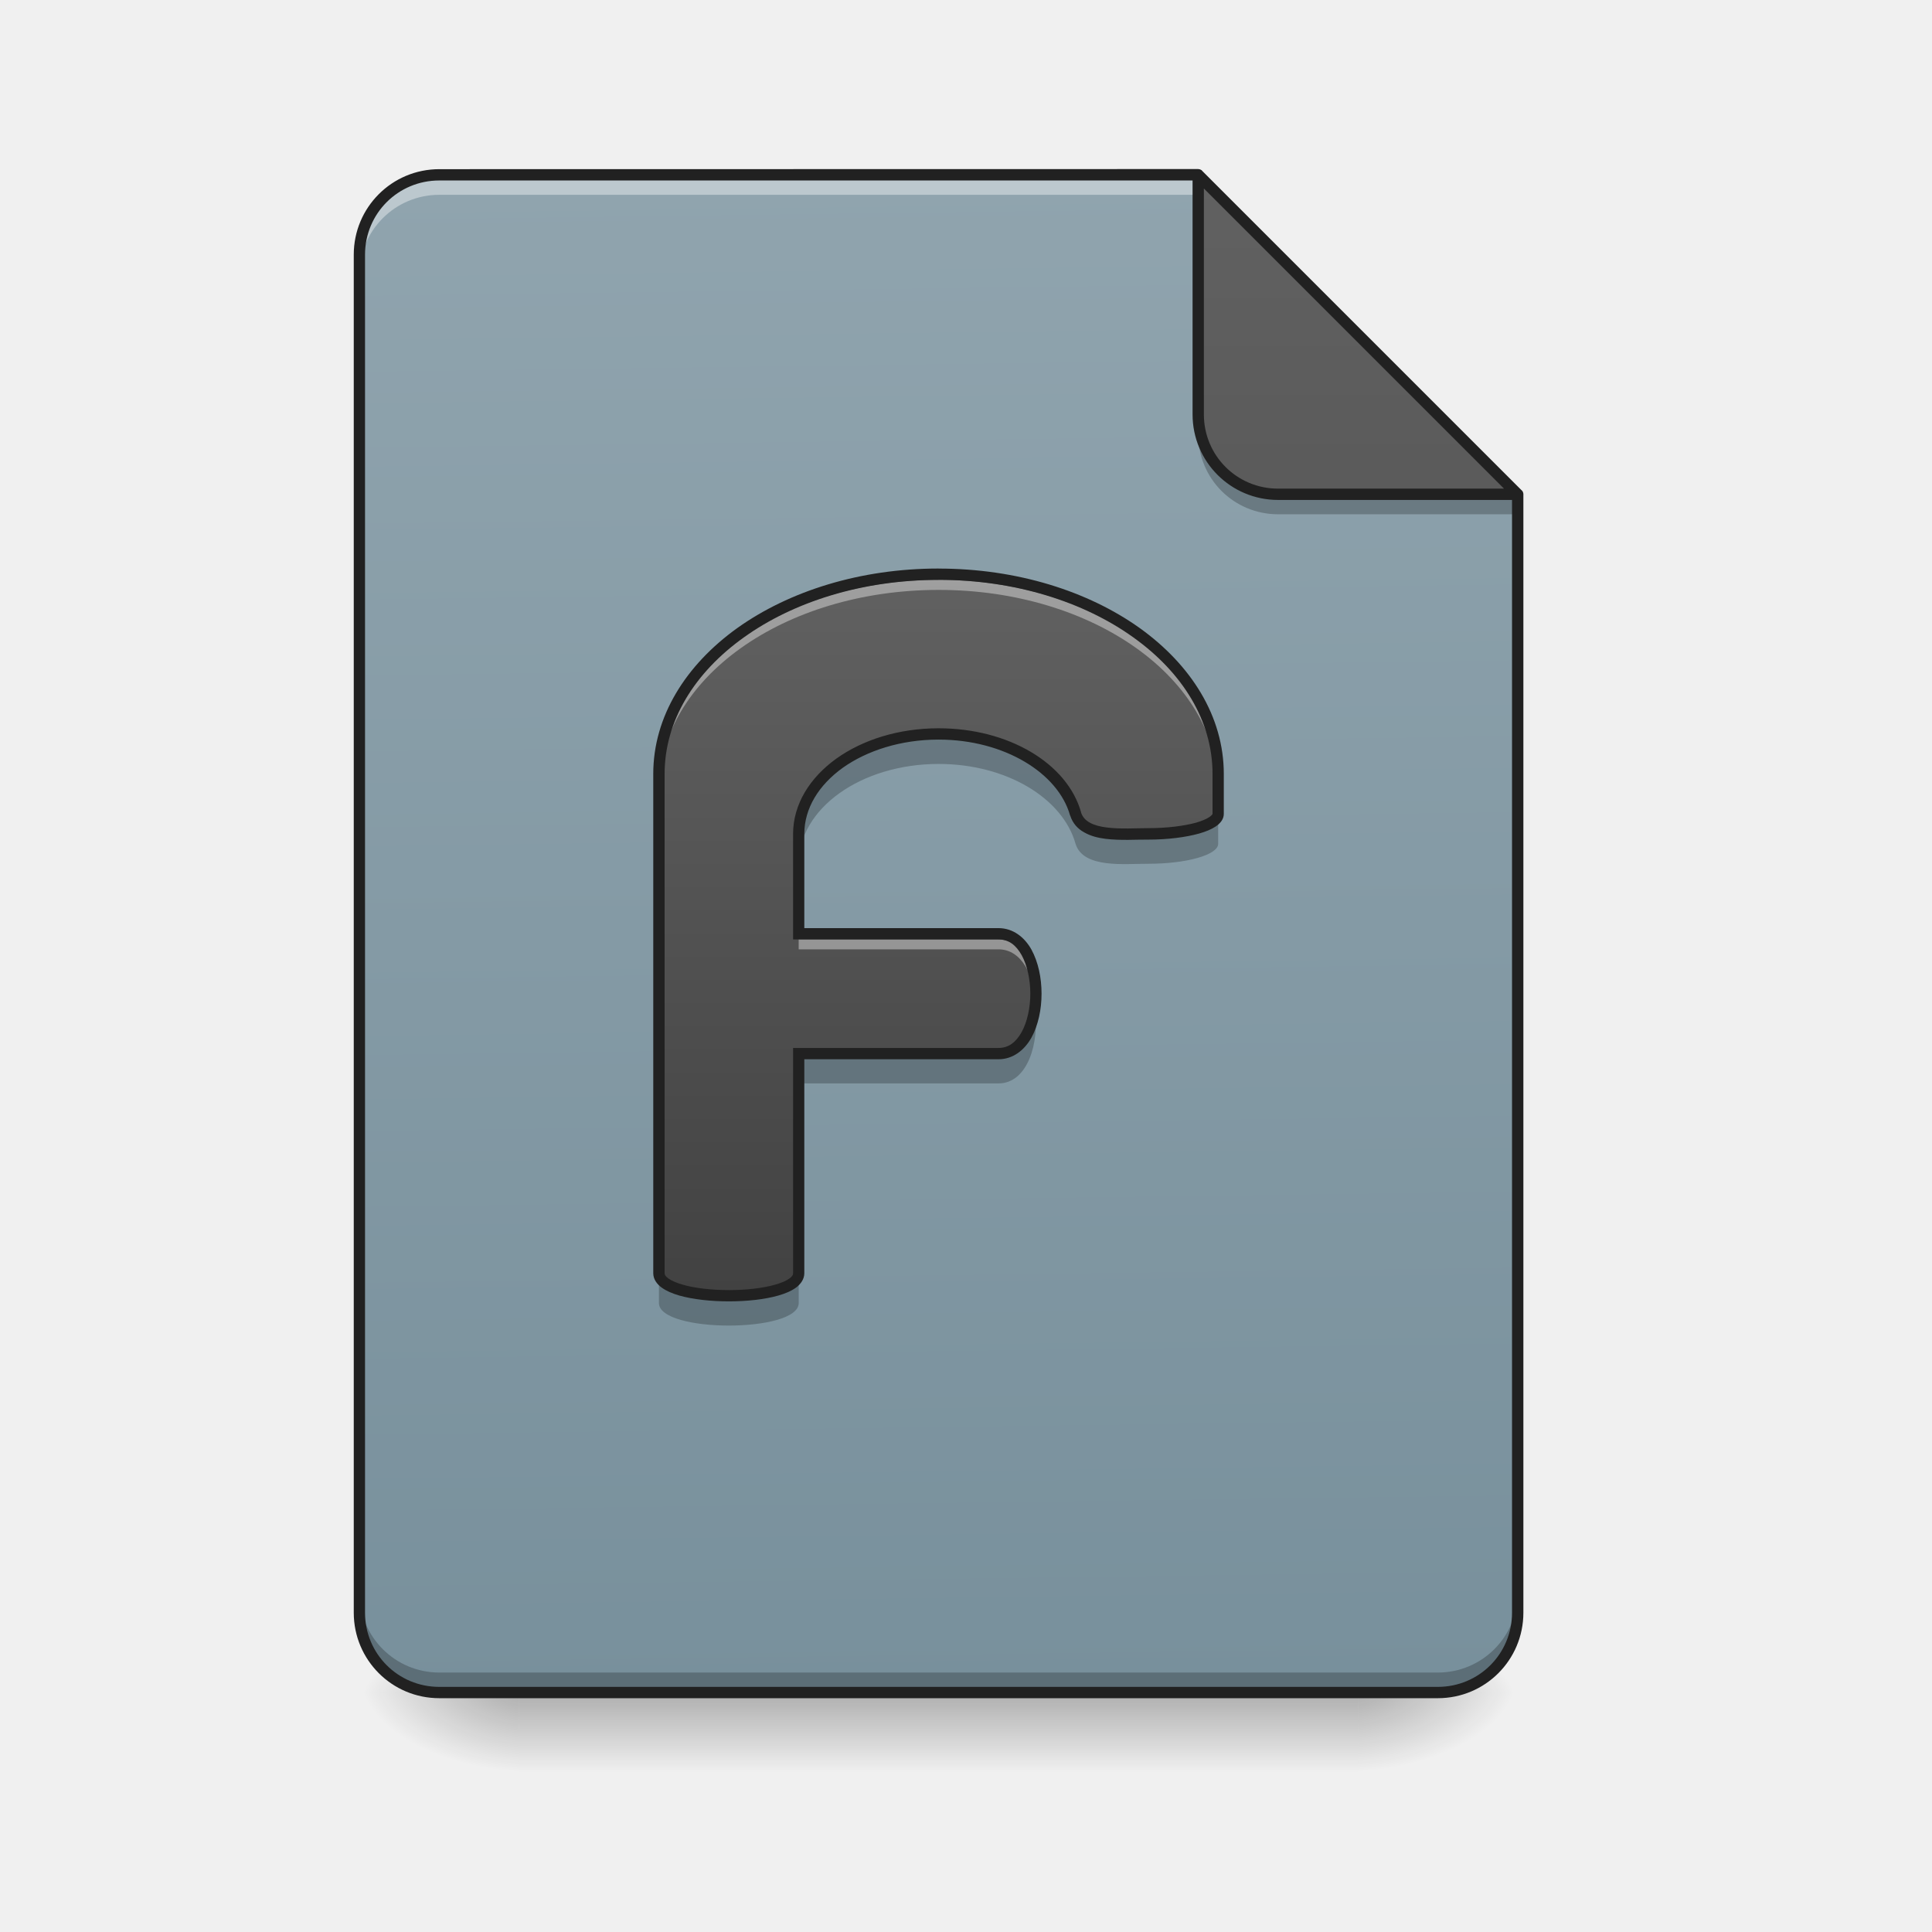
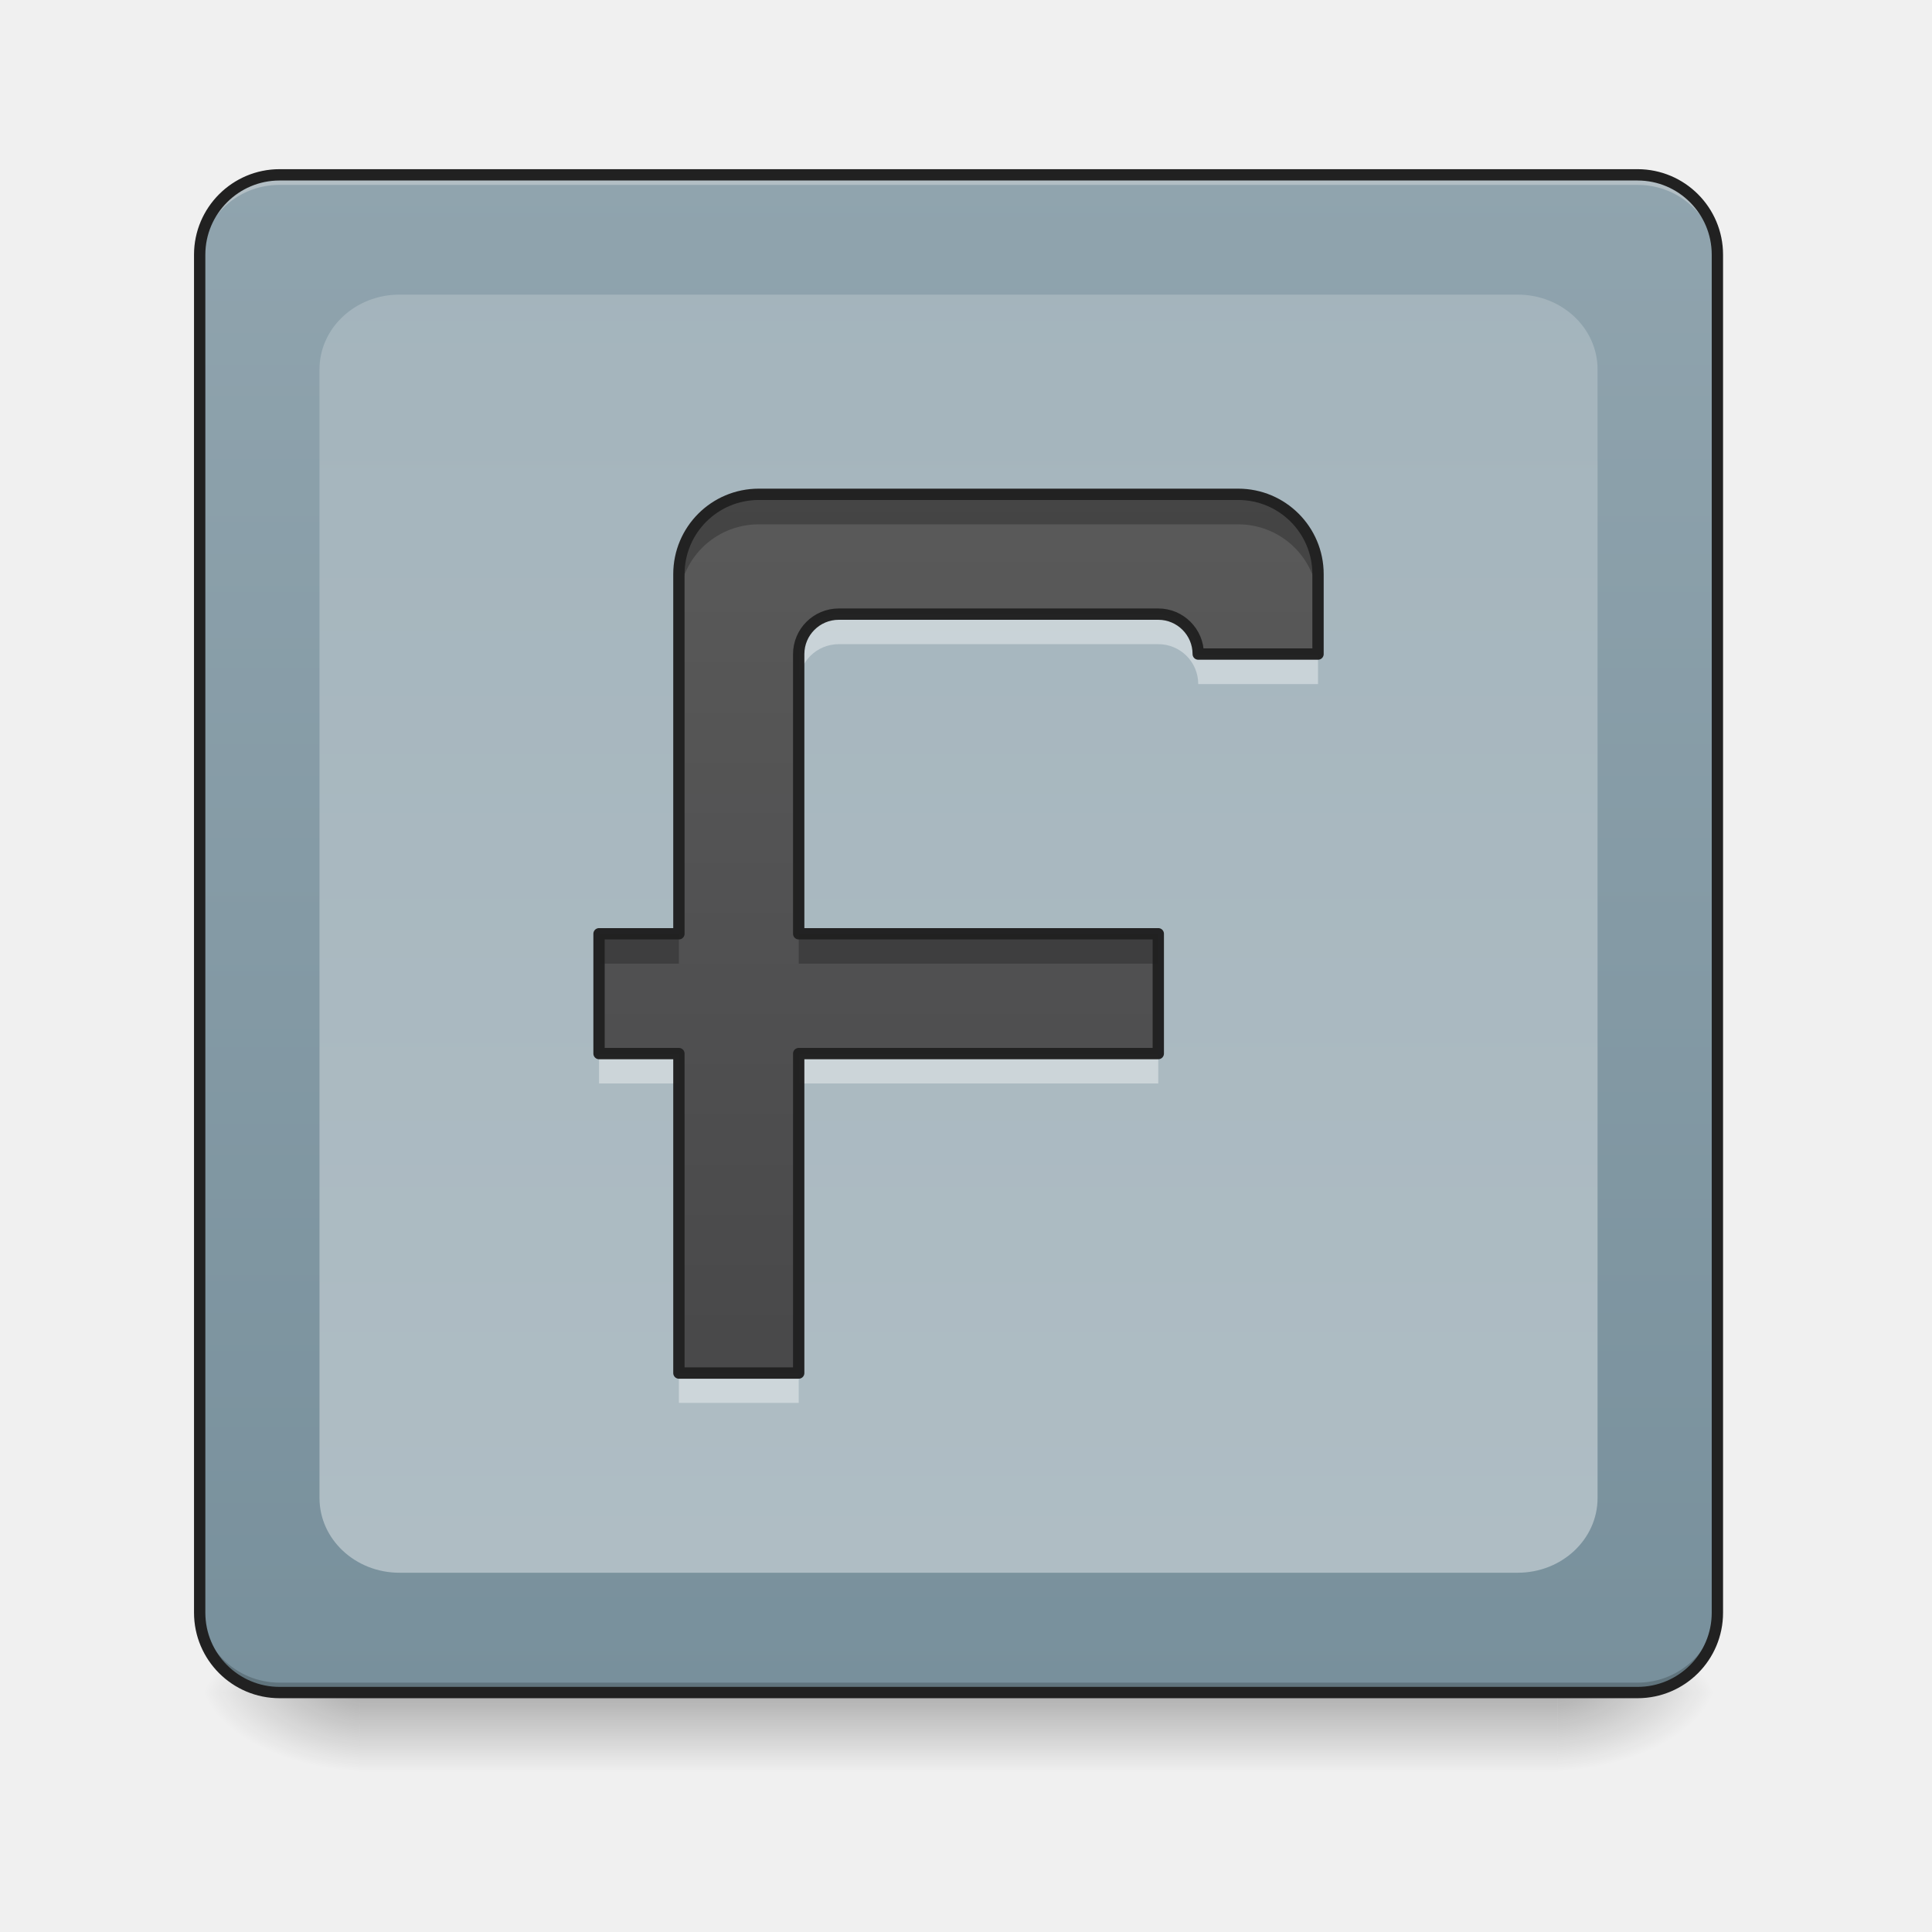
- <svg xmlns="http://www.w3.org/2000/svg" xmlns:xlink="http://www.w3.org/1999/xlink" height="48" viewBox="0 0 48 48" width="48">
-   <linearGradient id="a" gradientUnits="userSpaceOnUse" x1="23.815" x2="23.815" y1="42.051" y2="44.035">
-     <stop offset="0" stop-opacity=".275" />
-     <stop offset="1" stop-opacity="0" />
-   </linearGradient>
-   <linearGradient id="b">
-     <stop offset="0" stop-opacity=".314" />
-     <stop offset=".222" stop-opacity=".275" />
-     <stop offset="1" stop-opacity="0" />
-   </linearGradient>
-   <radialGradient id="c" cx="450.909" cy="189.579" gradientTransform="matrix(.00000026 -.117199 -.210958 -.00000015 73.23457 95.393)" gradientUnits="userSpaceOnUse" r="21.167" xlink:href="#b" />
-   <radialGradient id="d" cx="450.909" cy="189.579" gradientTransform="matrix(-.00000026 .117199 .210958 .00000015 -26.5973 -11.29122)" gradientUnits="userSpaceOnUse" r="21.167" xlink:href="#b" />
-   <radialGradient id="e" cx="450.909" cy="189.579" gradientTransform="matrix(-.00000026 -.117199 .210958 -.00000015 -26.5973 95.393)" gradientUnits="userSpaceOnUse" r="21.167" xlink:href="#b" />
-   <radialGradient id="f" cx="450.909" cy="189.579" gradientTransform="matrix(.00000026 .117199 -.210958 .00000015 73.23457 -11.29122)" gradientUnits="userSpaceOnUse" r="21.167" xlink:href="#b" />
-   <linearGradient id="g" gradientUnits="userSpaceOnUse" x1="23.319" x2="22.823" y1="42.051" y2="4.344">
-     <stop offset="0" stop-color="#78909c" />
-     <stop offset="1" stop-color="#90a4ae" />
-   </linearGradient>
-   <linearGradient id="h" gradientTransform="matrix(-.093759 0 0 -.093759 67.47519 -3.531633)" gradientUnits="userSpaceOnUse" x1="275.167" x2="275.167" y1="-84" y2="-486.167">
-     <stop offset="0" stop-color="#616161" />
-     <stop offset="1" stop-color="#424242" />
-   </linearGradient>
-   <linearGradient id="i" gradientUnits="userSpaceOnUse" x1="23.319" x2="23.319" y1="32.128" y2="14.267">
-     <stop offset="0" stop-color="#424242" />
-     <stop offset="1" stop-color="#616161" />
-   </linearGradient>
-   <path d="m11.039 42.051c-1.098 0-1.984-.887-1.984-1.984v-.25c0 1.102.887 1.988 1.984 1.988h24.684c1.098 0 1.984-.887 1.984-1.988v.25c0 1.098-.887 1.984-1.984 1.984zm0 0" fill-opacity=".196" />
-   <path d="m12.898 42.051h20.84v1.984h-20.84zm0 0" fill="url(#a)" />
-   <path d="m33.738 42.051h3.969v-1.984h-3.969zm0 0" fill="url(#c)" />
-   <path d="m12.898 42.051h-3.969v1.984h3.969zm0 0" fill="url(#d)" />
-   <path d="m12.898 42.051h-3.969v-1.984h3.969zm0 0" fill="url(#e)" />
-   <path d="m33.738 42.051h3.969v1.984h-3.969zm0 0" fill="url(#f)" />
-   <path d="m29.77 4.344h-18.855c-1.098 0-1.984.887-1.984 1.984v33.738c0 1.098.887 1.984 1.984 1.984h24.809c1.098 0 1.984-.887 1.984-1.984v-27.785zm0 0" fill="url(#g)" />
-   <path d="m10.914 4.344c-1.098 0-1.984.887-1.984 1.984v.496c0-1.098.887-1.984 1.984-1.984h19.352l-.496-.496zm0 0" fill="#fff" fill-opacity=".392" />
-   <path d="m37.707 12.281-7.938-7.938v5.953c0 1.102.883 1.984 1.984 1.984zm0 0" fill="url(#h)" />
-   <path d="m8.93 39.57v.496c0 1.098.887 1.984 1.984 1.984h24.809c1.098 0 1.984-.887 1.984-1.984v-.496c0 1.098-.887 1.984-1.984 1.984h-24.809c-1.098 0-1.984-.887-1.984-1.984zm0 0" fill-opacity=".235" />
-   <path d="m23.32 14.266c-3.852 0-6.949 2.215-6.949 4.961v12.406c0 .742 3.473.742 3.473 0v-5.457h4.965c1.238 0 1.238-2.977 0-2.977h-4.965v-2.48c0-1.375 1.551-2.484 3.477-2.484 1.684 0 3.082.852 3.402 1.984.191.621 1.23.492 1.805.5.961 0 1.738-.223 1.738-.5v-.992c0-2.746-3.098-4.961-6.945-4.961zm0 0" fill="url(#i)" />
-   <path d="m23.32 14.406c-3.852 0-6.949 2.215-6.949 4.961v.25c0-2.75 3.098-4.961 6.949-4.961 3.848 0 6.945 2.211 6.945 4.961v-.25c0-2.746-3.098-4.961-6.945-4.961zm-3.477 8.934v.246h4.965c.582 0 .891.664.926 1.363.035-.781-.273-1.609-.926-1.609zm0 0" fill="#fff" fill-opacity=".392" />
-   <path d="m23.32 18.234c-1.926 0-3.477 1.109-3.477 2.484v.742c0-1.375 1.551-2.48 3.477-2.48 1.684 0 3.082.848 3.402 1.984.191.621 1.23.492 1.805.496.961 0 1.738-.223 1.738-.496v-.746c0 .277-.777.5-1.738.5-.574-.008-1.613.121-1.805-.5-.32-1.133-1.719-1.984-3.402-1.984zm2.391 6.824c-.086.602-.387 1.117-.902 1.117h-4.965v.742h4.965c.723 0 1.023-1.016.902-1.859zm-9.34 6.574v.742c0 .746 3.473.746 3.473 0v-.742c0 .742-3.473.742-3.473 0zm0 0" fill-opacity=".235" />
-   <path d="m23.32 14.125c-1.953 0-3.715.562-5 1.477-1.281.918-2.09 2.199-2.09 3.625v12.406c0 .148.09.27.207.355.117.086.266.148.438.199.348.098.789.145 1.234.145s.887-.047 1.23-.145c.176-.051.324-.113.441-.199.113-.086.203-.207.203-.355v-5.316h4.824c.363 0 .648-.23.82-.539.168-.309.25-.699.25-1.09 0-.395-.082-.785-.25-1.094-.172-.309-.457-.535-.82-.535h-4.824v-2.34c0-.637.359-1.215.957-1.645.602-.426 1.441-.699 2.379-.699 1.637 0 2.973.836 3.266 1.883v.004h.004c.059.191.188.332.348.418.156.09.34.137.527.16.375.047.785.016 1.062.02.492 0 .938-.059 1.27-.152.164-.047.305-.105.41-.176.109-.074.199-.176.199-.312v-.992c0-1.426-.809-2.707-2.09-3.625-1.281-.914-3.047-1.477-4.996-1.477zm0 .281c1.895 0 3.605.547 4.832 1.426 1.227.875 1.973 2.074 1.973 3.395v.992c0 .004-.008.031-.074.078-.07.047-.184.098-.332.141-.297.082-.719.137-1.191.137-.297 0-.695.027-1.027-.016-.168-.02-.316-.059-.426-.121s-.18-.141-.219-.258l.004.004c-.344-1.223-1.809-2.09-3.539-2.09-.992 0-1.887.285-2.543.754-.652.469-1.074 1.129-1.074 1.871v2.621h5.105c.254 0 .434.141.574.391.137.25.215.602.215.957 0 .352-.078.703-.215.953-.141.25-.32.395-.574.395h-5.105v5.598c0 .039-.016.074-.09.129-.074.055-.195.109-.348.152-.309.09-.73.137-1.156.137s-.852-.047-1.156-.137c-.152-.043-.273-.098-.348-.152-.074-.055-.094-.09-.094-.129v-12.406c0-1.32.746-2.52 1.973-3.395 1.227-.879 2.938-1.426 4.836-1.426zm0 0" fill="#212121" />
-   <path d="m29.77 10.297v.496c0 1.102.883 1.984 1.984 1.984h5.953v-.496h-5.953c-1.102 0-1.984-.883-1.984-1.984zm0 0" fill-opacity=".235" />
-   <path d="m10.914 4.203c-1.176 0-2.125.949-2.125 2.125v33.738c0 1.176.949 2.125 2.125 2.125h24.809c1.176 0 2.125-.949 2.125-2.125v-27.785s0 0 0-.004 0-.008 0-.012c-.004-.008-.004-.012-.004-.016s-.004-.008-.004-.012c0-.008-.004-.012-.004-.016-.004-.004-.004-.008-.008-.012-.004-.004-.004-.008-.008-.012-.004-.004-.008-.008-.008-.012 0 0 0 0-.004 0 0 0 0-.004-.004-.004l-7.938-7.938c-.004-.004-.008-.008-.008-.012-.004-.004-.008-.004-.012-.008-.004 0-.004 0-.004 0-.023-.016-.051-.023-.074-.023zm0 .281h18.715v5.812c0 1.176.949 2.125 2.125 2.125h5.812v27.645c0 1.023-.82 1.844-1.844 1.844h-24.809c-1.023 0-1.844-.82-1.844-1.844v-33.738c0-1.023.82-1.844 1.844-1.844zm18.996.199 7.457 7.457h-5.613c-1.023 0-1.844-.82-1.844-1.844zm0 0" fill="#212121" />
+ <svg xmlns="http://www.w3.org/2000/svg" xmlns:xlink="http://www.w3.org/1999/xlink" width="48px" height="48px" viewBox="0 0 48 48" version="1.1">
+   <defs>
+     <linearGradient id="linear0" gradientUnits="userSpaceOnUse" x1="254" y1="233.5" x2="254" y2="254.667" gradientTransform="matrix(0.093759,0,0,0.093759,-0.00000572259,20.15818)">
+       <stop offset="0" style="stop-color:rgb(0%,0%,0%);stop-opacity:0.275;" />
+       <stop offset="1" style="stop-color:rgb(0%,0%,0%);stop-opacity:0;" />
+     </linearGradient>
+     <radialGradient id="radial0" gradientUnits="userSpaceOnUse" cx="450.909" cy="189.579" fx="450.909" fy="189.579" r="21.167" gradientTransform="matrix(0.000000261256,-0.117199,-0.210958,-0.000000152308,78.19597,95.393)">
+       <stop offset="0" style="stop-color:rgb(0%,0%,0%);stop-opacity:0.314;" />
+       <stop offset="0.222" style="stop-color:rgb(0%,0%,0%);stop-opacity:0.275;" />
+       <stop offset="1" style="stop-color:rgb(0%,0%,0%);stop-opacity:0;" />
+     </radialGradient>
+     <radialGradient id="radial1" gradientUnits="userSpaceOnUse" cx="450.909" cy="189.579" fx="450.909" fy="189.579" r="21.167" gradientTransform="matrix(-0.000000261256,0.117199,0.210958,0.000000152308,-30.56642,-11.29122)">
+       <stop offset="0" style="stop-color:rgb(0%,0%,0%);stop-opacity:0.314;" />
+       <stop offset="0.222" style="stop-color:rgb(0%,0%,0%);stop-opacity:0.275;" />
+       <stop offset="1" style="stop-color:rgb(0%,0%,0%);stop-opacity:0;" />
+     </radialGradient>
+     <radialGradient id="radial2" gradientUnits="userSpaceOnUse" cx="450.909" cy="189.579" fx="450.909" fy="189.579" r="21.167" gradientTransform="matrix(-0.000000261256,-0.117199,0.210958,-0.000000152308,-30.56642,95.393)">
+       <stop offset="0" style="stop-color:rgb(0%,0%,0%);stop-opacity:0.314;" />
+       <stop offset="0.222" style="stop-color:rgb(0%,0%,0%);stop-opacity:0.275;" />
+       <stop offset="1" style="stop-color:rgb(0%,0%,0%);stop-opacity:0;" />
+     </radialGradient>
+     <radialGradient id="radial3" gradientUnits="userSpaceOnUse" cx="450.909" cy="189.579" fx="450.909" fy="189.579" r="21.167" gradientTransform="matrix(0.000000261256,0.117199,-0.210958,0.000000152308,78.19597,-11.29122)">
+       <stop offset="0" style="stop-color:rgb(0%,0%,0%);stop-opacity:0.314;" />
+       <stop offset="0.222" style="stop-color:rgb(0%,0%,0%);stop-opacity:0.275;" />
+       <stop offset="1" style="stop-color:rgb(0%,0%,0%);stop-opacity:0;" />
+     </radialGradient>
+     <linearGradient id="linear1" gradientUnits="userSpaceOnUse" x1="285.75" y1="233.5" x2="285.75" y2="-168.667" gradientTransform="matrix(0.093759,0,0,0.093759,0,20.15817)">
+       <stop offset="0" style="stop-color:rgb(47.059%,56.471%,61.176%);stop-opacity:1;" />
+       <stop offset="1" style="stop-color:rgb(56.471%,64.314%,68.235%);stop-opacity:1;" />
+     </linearGradient>
+     <linearGradient id="linear2" gradientUnits="userSpaceOnUse" x1="254" y1="-761.333" x2="254" y2="233.5" gradientTransform="matrix(0.093759,0,0,0.093759,0,20.15817)">
+       <stop offset="0" style="stop-color:rgb(56.471%,64.314%,68.235%);stop-opacity:1;" />
+       <stop offset="1" style="stop-color:rgb(69.02%,74.51%,77.255%);stop-opacity:1;" />
+     </linearGradient>
+     <filter id="alpha" filterUnits="objectBoundingBox" x="0%" y="0%" width="100%" height="100%">
+       <feColorMatrix type="matrix" in="SourceGraphic" values="0 0 0 0 1 0 0 0 0 1 0 0 0 0 1 0 0 0 1 0" />
+     </filter>
+     <mask id="mask0">
+       <g filter="url(#alpha)">
+         <rect x="0" y="0" width="48" height="48" style="fill:rgb(0%,0%,0%);fill-opacity:0.99;stroke:none;" />
+       </g>
+     </mask>
+     <linearGradient id="linear3" gradientUnits="userSpaceOnUse" x1="960" y1="1695.118" x2="960" y2="135.118" gradientTransform="matrix(-0.0248071,0,0,0.0248071,48.62183,0.00000000000000282)">
+       <stop offset="0" style="stop-color:rgb(25.882%,25.882%,25.882%);stop-opacity:1;" />
+       <stop offset="1" style="stop-color:rgb(38.039%,38.039%,38.039%);stop-opacity:1;" />
+     </linearGradient>
+     <clipPath id="clip1">
+       <rect x="0" y="0" width="48" height="48" />
+     </clipPath>
+     <g id="surface5" clip-path="url(#clip1)">
+       <path style=" stroke:none;fill-rule:nonzero;fill:url(#linear3);" d="M 30.762 12.281 L 18.852 12.281 C 17.754 12.281 16.867 13.168 16.867 14.266 L 16.867 23.199 L 14.883 23.199 L 14.883 26.176 L 16.867 26.176 L 16.867 34.113 L 19.844 34.113 L 19.844 26.176 L 28.777 26.176 L 28.777 23.199 L 19.844 23.199 L 19.844 16.25 C 19.844 15.703 20.289 15.258 20.84 15.258 L 28.777 15.258 C 29.324 15.258 29.77 15.703 29.77 16.25 L 32.746 16.25 L 32.746 14.266 C 32.746 13.168 31.859 12.281 30.762 12.281 Z M 30.762 12.281 " />
+     </g>
+     <mask id="mask1">
+       <g filter="url(#alpha)">
+         <rect x="0" y="0" width="48" height="48" style="fill:rgb(0%,0%,0%);fill-opacity:0.99;stroke:none;" />
+       </g>
+     </mask>
+     <clipPath id="clip2">
+       <rect x="0" y="0" width="48" height="48" />
+     </clipPath>
+     <g id="surface8" clip-path="url(#clip2)">
+       <path style=" stroke:none;fill-rule:nonzero;fill:rgb(100%,100%,100%);fill-opacity:0.392;" d="M 20.84 15.258 C 20.289 15.258 19.844 15.703 19.844 16.25 L 19.844 16.996 C 19.844 16.445 20.289 16.004 20.84 16.004 L 28.777 16.004 C 29.324 16.004 29.77 16.445 29.77 16.996 L 32.746 16.996 L 32.746 16.25 L 29.77 16.25 C 29.77 15.703 29.324 15.258 28.777 15.258 Z M 14.883 26.176 L 14.883 26.918 L 16.867 26.918 L 16.867 26.176 Z M 19.844 26.176 L 19.844 26.918 L 28.777 26.918 L 28.777 26.176 Z M 16.867 34.113 L 16.867 34.855 L 19.844 34.855 L 19.844 34.113 Z M 16.867 34.113 " />
+     </g>
+     <mask id="mask2">
+       <g filter="url(#alpha)">
+         <rect x="0" y="0" width="48" height="48" style="fill:rgb(0%,0%,0%);fill-opacity:0.99;stroke:none;" />
+       </g>
+     </mask>
+     <clipPath id="clip3">
+       <rect x="0" y="0" width="48" height="48" />
+     </clipPath>
+     <g id="surface11" clip-path="url(#clip3)">
+       <path style=" stroke:none;fill-rule:nonzero;fill:rgb(0%,0%,0%);fill-opacity:0.235;" d="M 30.762 12.281 L 18.852 12.281 C 17.754 12.281 16.867 13.168 16.867 14.266 L 16.867 15.012 C 16.867 13.91 17.754 13.027 18.852 13.027 L 30.762 13.027 C 31.859 13.027 32.746 13.91 32.746 15.012 L 32.746 14.266 C 32.746 13.168 31.859 12.281 30.762 12.281 Z M 14.883 23.199 L 14.883 23.941 L 16.867 23.941 L 16.867 23.199 Z M 19.844 23.199 L 19.844 23.941 L 28.777 23.941 L 28.777 23.199 Z M 19.844 23.199 " />
+     </g>
+     <mask id="mask3">
+       <g filter="url(#alpha)">
+         <rect x="0" y="0" width="48" height="48" style="fill:rgb(0%,0%,0%);fill-opacity:0.99;stroke:none;" />
+       </g>
+     </mask>
+     <clipPath id="clip4">
+       <rect x="0" y="0" width="48" height="48" />
+     </clipPath>
+     <g id="surface14" clip-path="url(#clip4)">
+       <path style="fill:none;stroke-width:3;stroke-linecap:round;stroke-linejoin:round;stroke:rgb(12.941%,12.941%,12.941%);stroke-opacity:1;stroke-miterlimit:4;" d="M 328.094 -84.013 L 201.064 -84.013 C 189.357 -84.013 179.899 -74.555 179.899 -62.848 L 179.899 32.435 L 158.735 32.435 L 158.735 64.182 L 179.899 64.182 L 179.899 148.84 L 211.646 148.84 L 211.646 64.182 L 306.929 64.182 L 306.929 32.435 L 211.646 32.435 L 211.646 -41.683 C 211.646 -47.516 216.396 -52.266 222.27 -52.266 L 306.929 -52.266 C 312.762 -52.266 317.511 -47.516 317.511 -41.683 L 349.258 -41.683 L 349.258 -62.848 C 349.258 -74.555 339.801 -84.013 328.094 -84.013 Z M 328.094 -84.013 " transform="matrix(0.093759,0,0,0.093759,0,20.15817)" />
+     </g>
+   </defs>
+   <g id="surface1">
+     <path style=" stroke:none;fill-rule:nonzero;fill:url(#linear0);" d="M 8.93 41.902 L 38.699 41.902 L 38.699 44.109 L 8.93 44.109 Z M 8.93 41.902 " />
+     <path style=" stroke:none;fill-rule:nonzero;fill:url(#radial0);" d="M 38.699 42.051 L 42.668 42.051 L 42.668 40.066 L 38.699 40.066 Z M 38.699 42.051 " />
+     <path style=" stroke:none;fill-rule:nonzero;fill:url(#radial1);" d="M 8.93 42.051 L 4.961 42.051 L 4.961 44.035 L 8.93 44.035 Z M 8.93 42.051 " />
+     <path style=" stroke:none;fill-rule:nonzero;fill:url(#radial2);" d="M 8.93 42.051 L 4.961 42.051 L 4.961 40.066 L 8.93 40.066 Z M 8.93 42.051 " />
+     <path style=" stroke:none;fill-rule:nonzero;fill:url(#radial3);" d="M 38.699 42.051 L 42.668 42.051 L 42.668 44.035 L 38.699 44.035 Z M 38.699 42.051 " />
+     <path style=" stroke:none;fill-rule:nonzero;fill:url(#linear1);" d="M 6.945 4.344 L 40.684 4.344 C 41.781 4.344 42.668 5.234 42.668 6.328 L 42.668 40.066 C 42.668 41.164 41.781 42.051 40.684 42.051 L 6.945 42.051 C 5.852 42.051 4.961 41.164 4.961 40.066 L 4.961 6.328 C 4.961 5.234 5.852 4.344 6.945 4.344 Z M 6.945 4.344 " />
+     <path style=" stroke:none;fill-rule:nonzero;fill:rgb(90.196%,90.196%,90.196%);fill-opacity:0.392;" d="M 6.945 4.344 C 5.848 4.344 4.961 5.23 4.961 6.328 L 4.961 6.578 C 4.961 5.477 5.848 4.59 6.945 4.594 L 40.684 4.594 C 41.781 4.59 42.668 5.477 42.668 6.578 L 42.668 6.328 C 42.668 5.23 41.781 4.344 40.684 4.344 Z M 6.945 4.344 " />
+     <path style=" stroke:none;fill-rule:nonzero;fill:rgb(0%,0%,0%);fill-opacity:0.196;" d="M 6.945 42.051 C 5.848 42.051 4.961 41.164 4.961 40.066 L 4.961 39.816 C 4.961 40.918 5.848 41.805 6.945 41.805 L 40.684 41.805 C 41.781 41.805 42.668 40.918 42.668 39.816 L 42.668 40.066 C 42.668 41.164 41.781 42.051 40.684 42.051 Z M 6.945 42.051 " />
+     <path style="fill:none;stroke-width:3;stroke-linecap:round;stroke-linejoin:miter;stroke:rgb(12.941%,12.941%,12.941%);stroke-opacity:1;stroke-miterlimit:4;" d="M 74.076 -168.671 L 433.917 -168.671 C 445.624 -168.671 455.082 -159.172 455.082 -147.506 L 455.082 212.334 C 455.082 224.041 445.624 233.499 433.917 233.499 L 74.076 233.499 C 62.411 233.499 52.912 224.041 52.912 212.334 L 52.912 -147.506 C 52.912 -159.172 62.411 -168.671 74.076 -168.671 Z M 74.076 -168.671 " transform="matrix(0.093759,0,0,0.093759,0,20.15817)" />
+     <path style=" stroke:none;fill-rule:nonzero;fill:url(#linear2);" d="M 9.922 7.32 L 37.707 7.32 C 38.805 7.32 39.691 8.152 39.691 9.176 L 39.691 37.219 C 39.691 38.242 38.805 39.074 37.707 39.074 L 9.922 39.074 C 8.828 39.074 7.938 38.242 7.938 37.219 L 7.938 9.176 C 7.938 8.152 8.828 7.32 9.922 7.32 Z M 9.922 7.32 " />
+     <use xlink:href="#surface5" mask="url(#mask0)" />
+     <use xlink:href="#surface8" mask="url(#mask1)" />
+     <use xlink:href="#surface11" mask="url(#mask2)" />
+     <use xlink:href="#surface14" mask="url(#mask3)" />
+   </g>
</svg>
